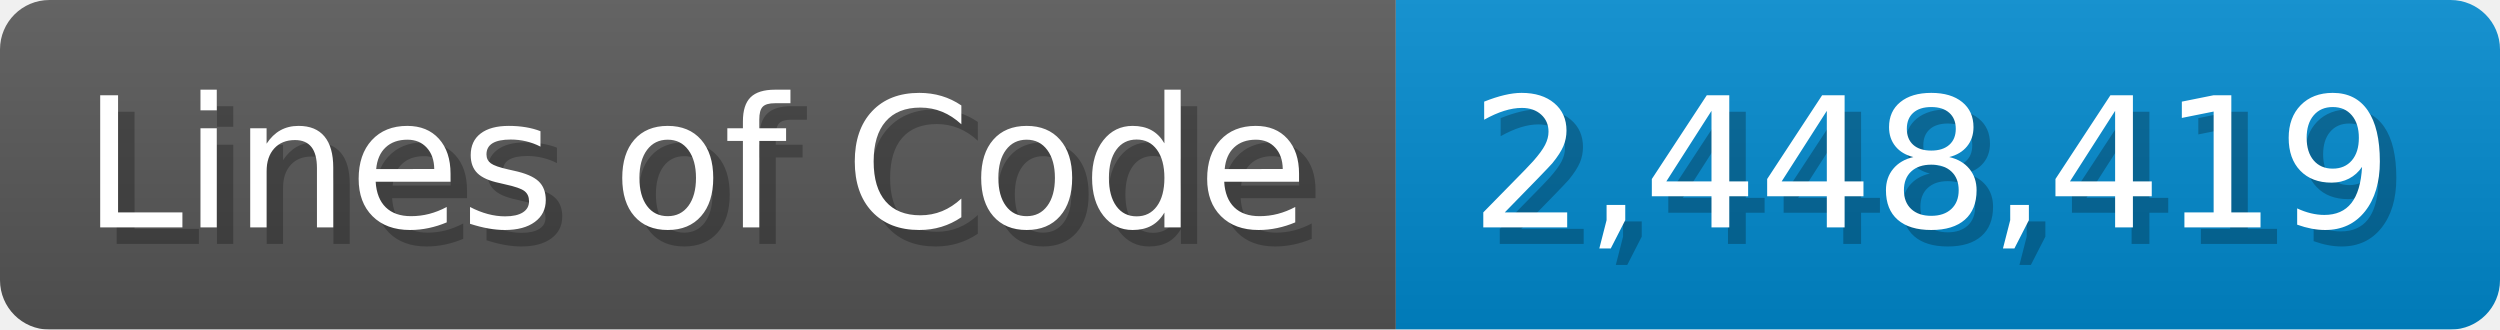
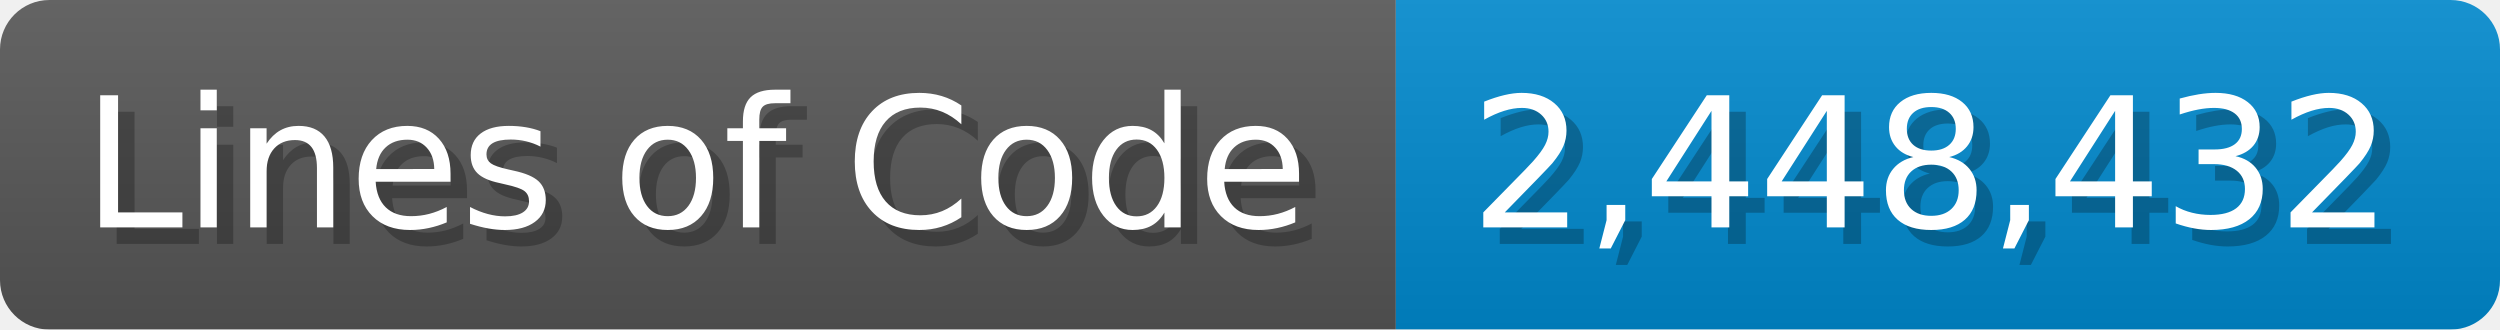
<svg xmlns="http://www.w3.org/2000/svg" width="151.7" height="20" viewBox="0 0 1517 200">
  <linearGradient id="a" x2="0" y2="100%">
    <stop offset="0" stop-opacity=".1" stop-color="#EEE" />
    <stop offset="1" stop-opacity=".1" />
  </linearGradient>
  <mask id="m">
    <rect width="1517" height="200" rx="30" fill="#FFF" />
  </mask>
  <g mask="url(#m)">
    <rect width="847" height="200" fill="#555" />
    <rect width="670" height="200" fill="#08C" x="847" />
    <rect width="1517" height="200" fill="url(#a)" />
  </g>
  <g fill="#fff" text-anchor="start" font-family="Verdana,DejaVu Sans,sans-serif" font-size="110">
    <text x="60" y="148" textLength="747" fill="#000" opacity="0.25">Lines of Code</text>
    <text x="50" y="138" textLength="747">Lines of Code</text>
-     <text x="902" y="148" textLength="570" fill="#000" opacity="0.25">2,448,419</text>
-     <text x="892" y="138" textLength="570">2,448,419</text>
+     <text x="902" y="148" textLength="570" fill="#000" opacity="0.25">2,448,432</text>
+     <text x="892" y="138" textLength="570">2,448,432</text>
  </g>
</svg>
